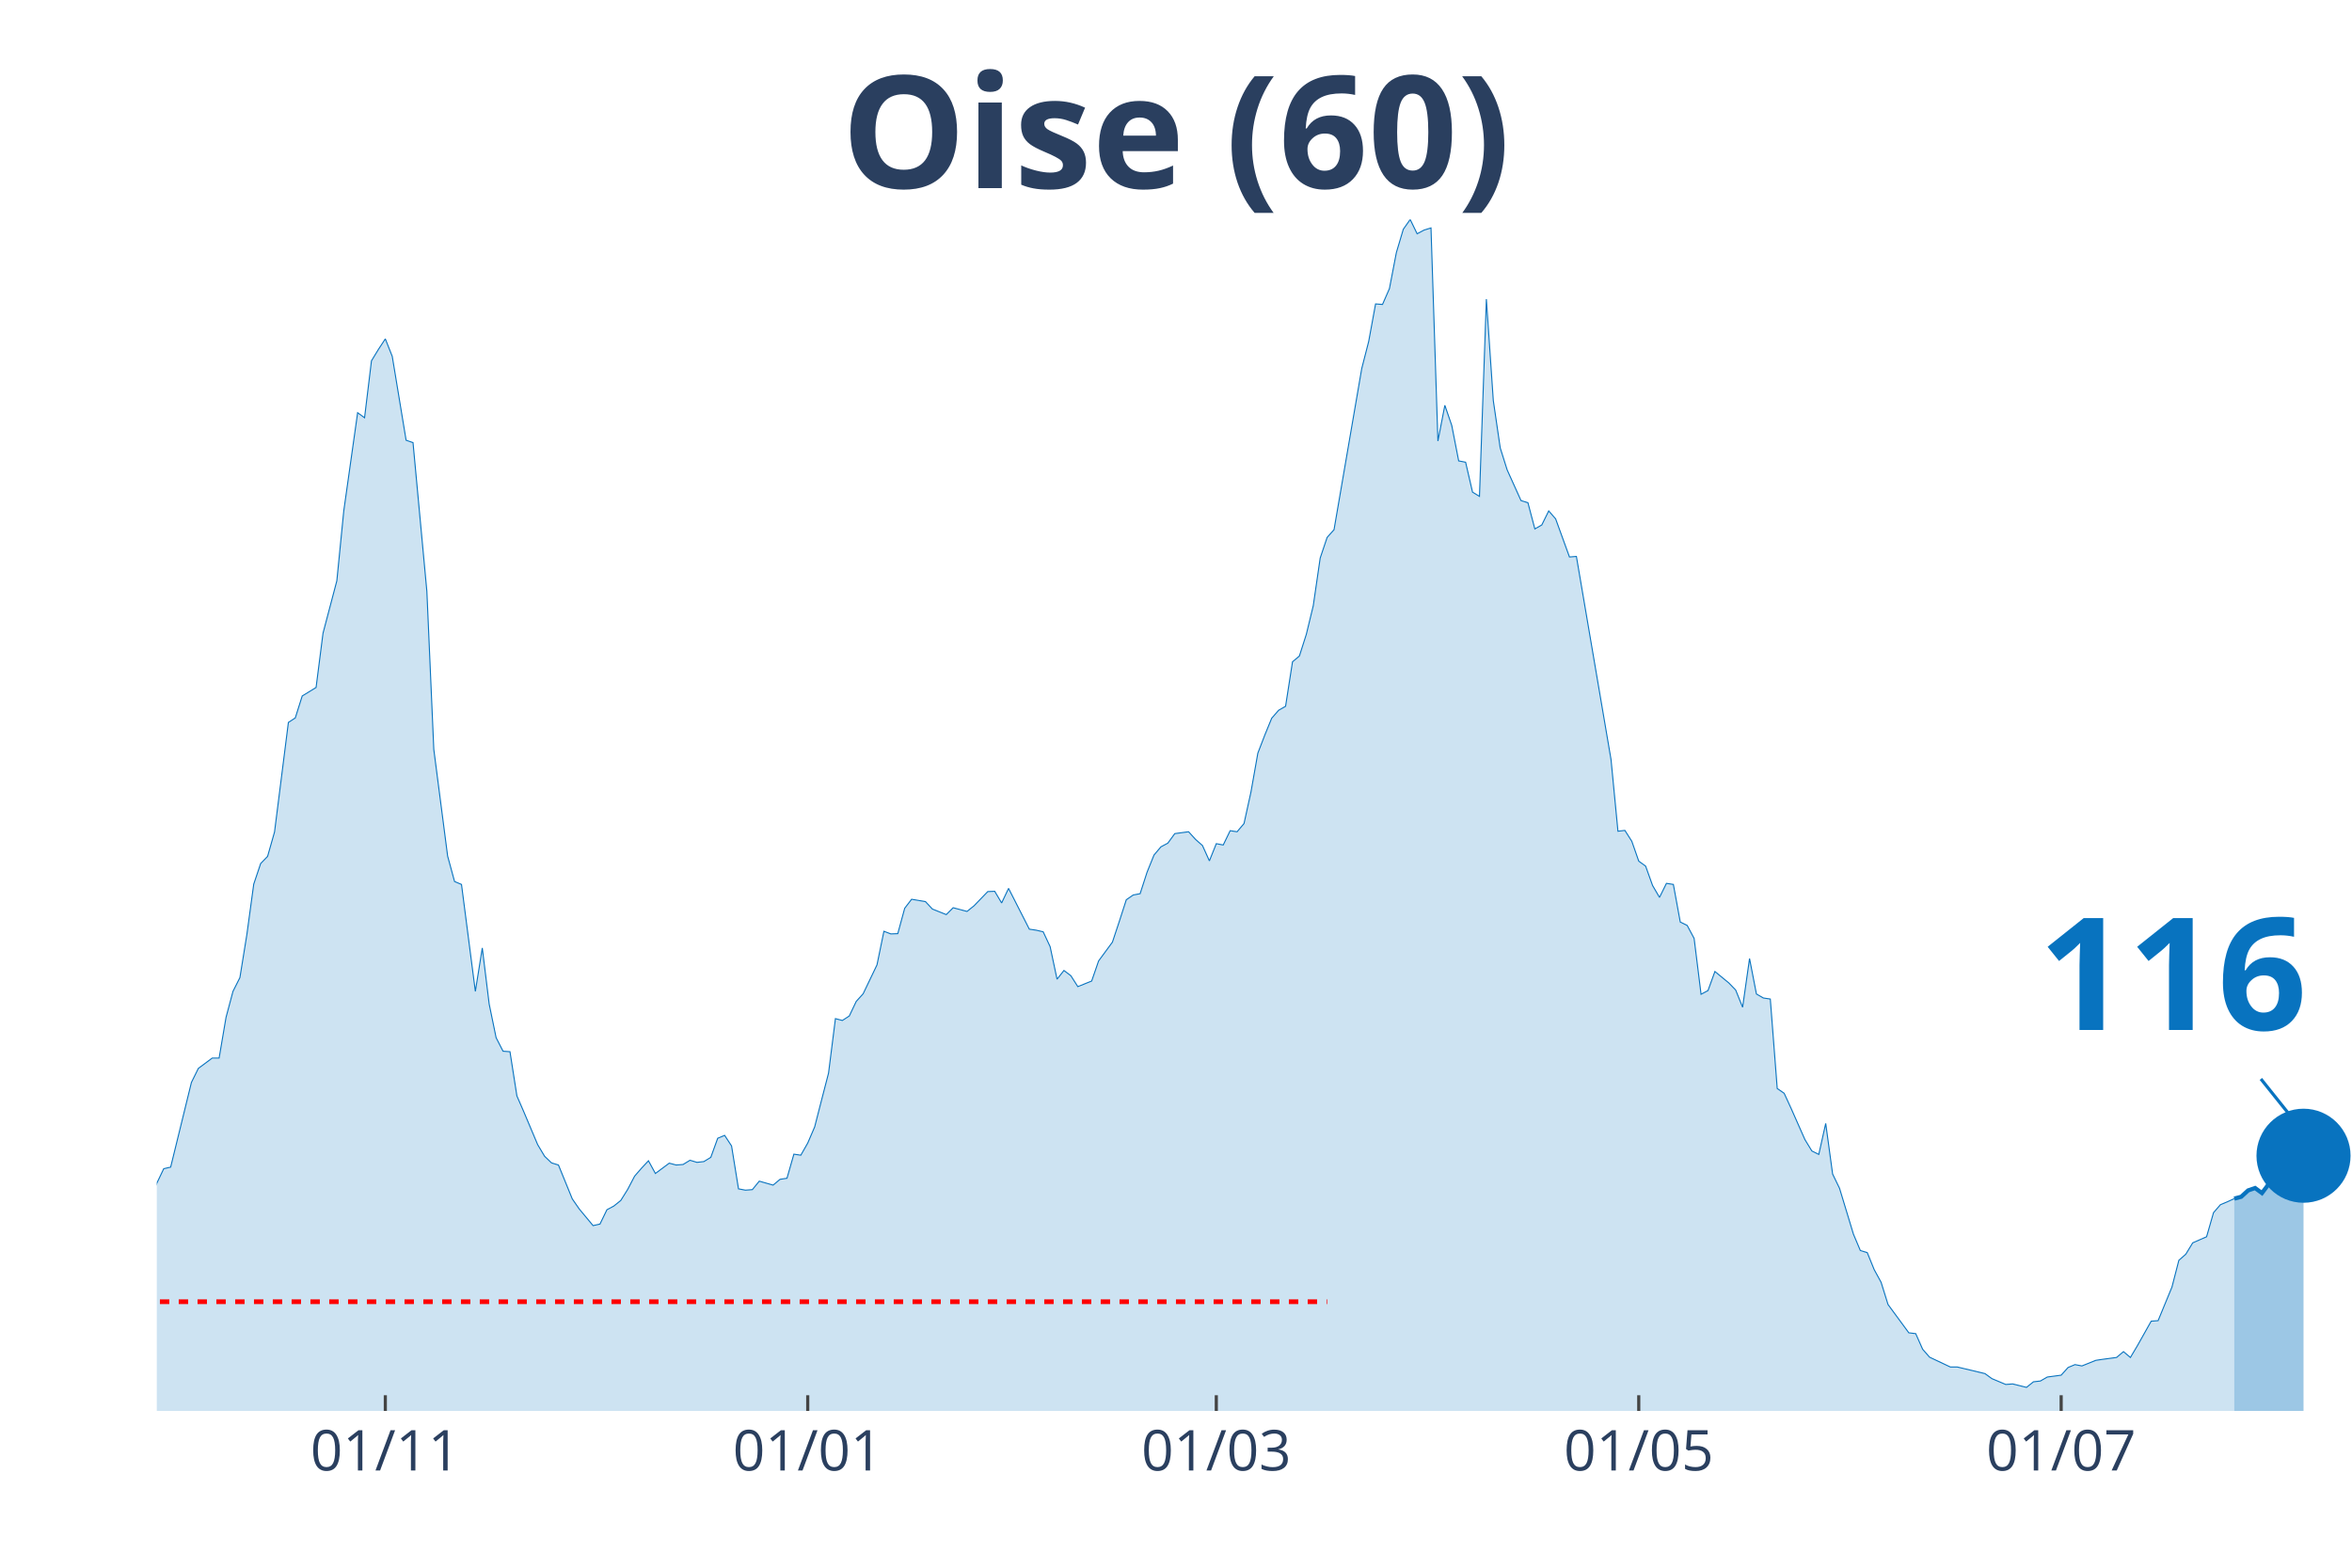
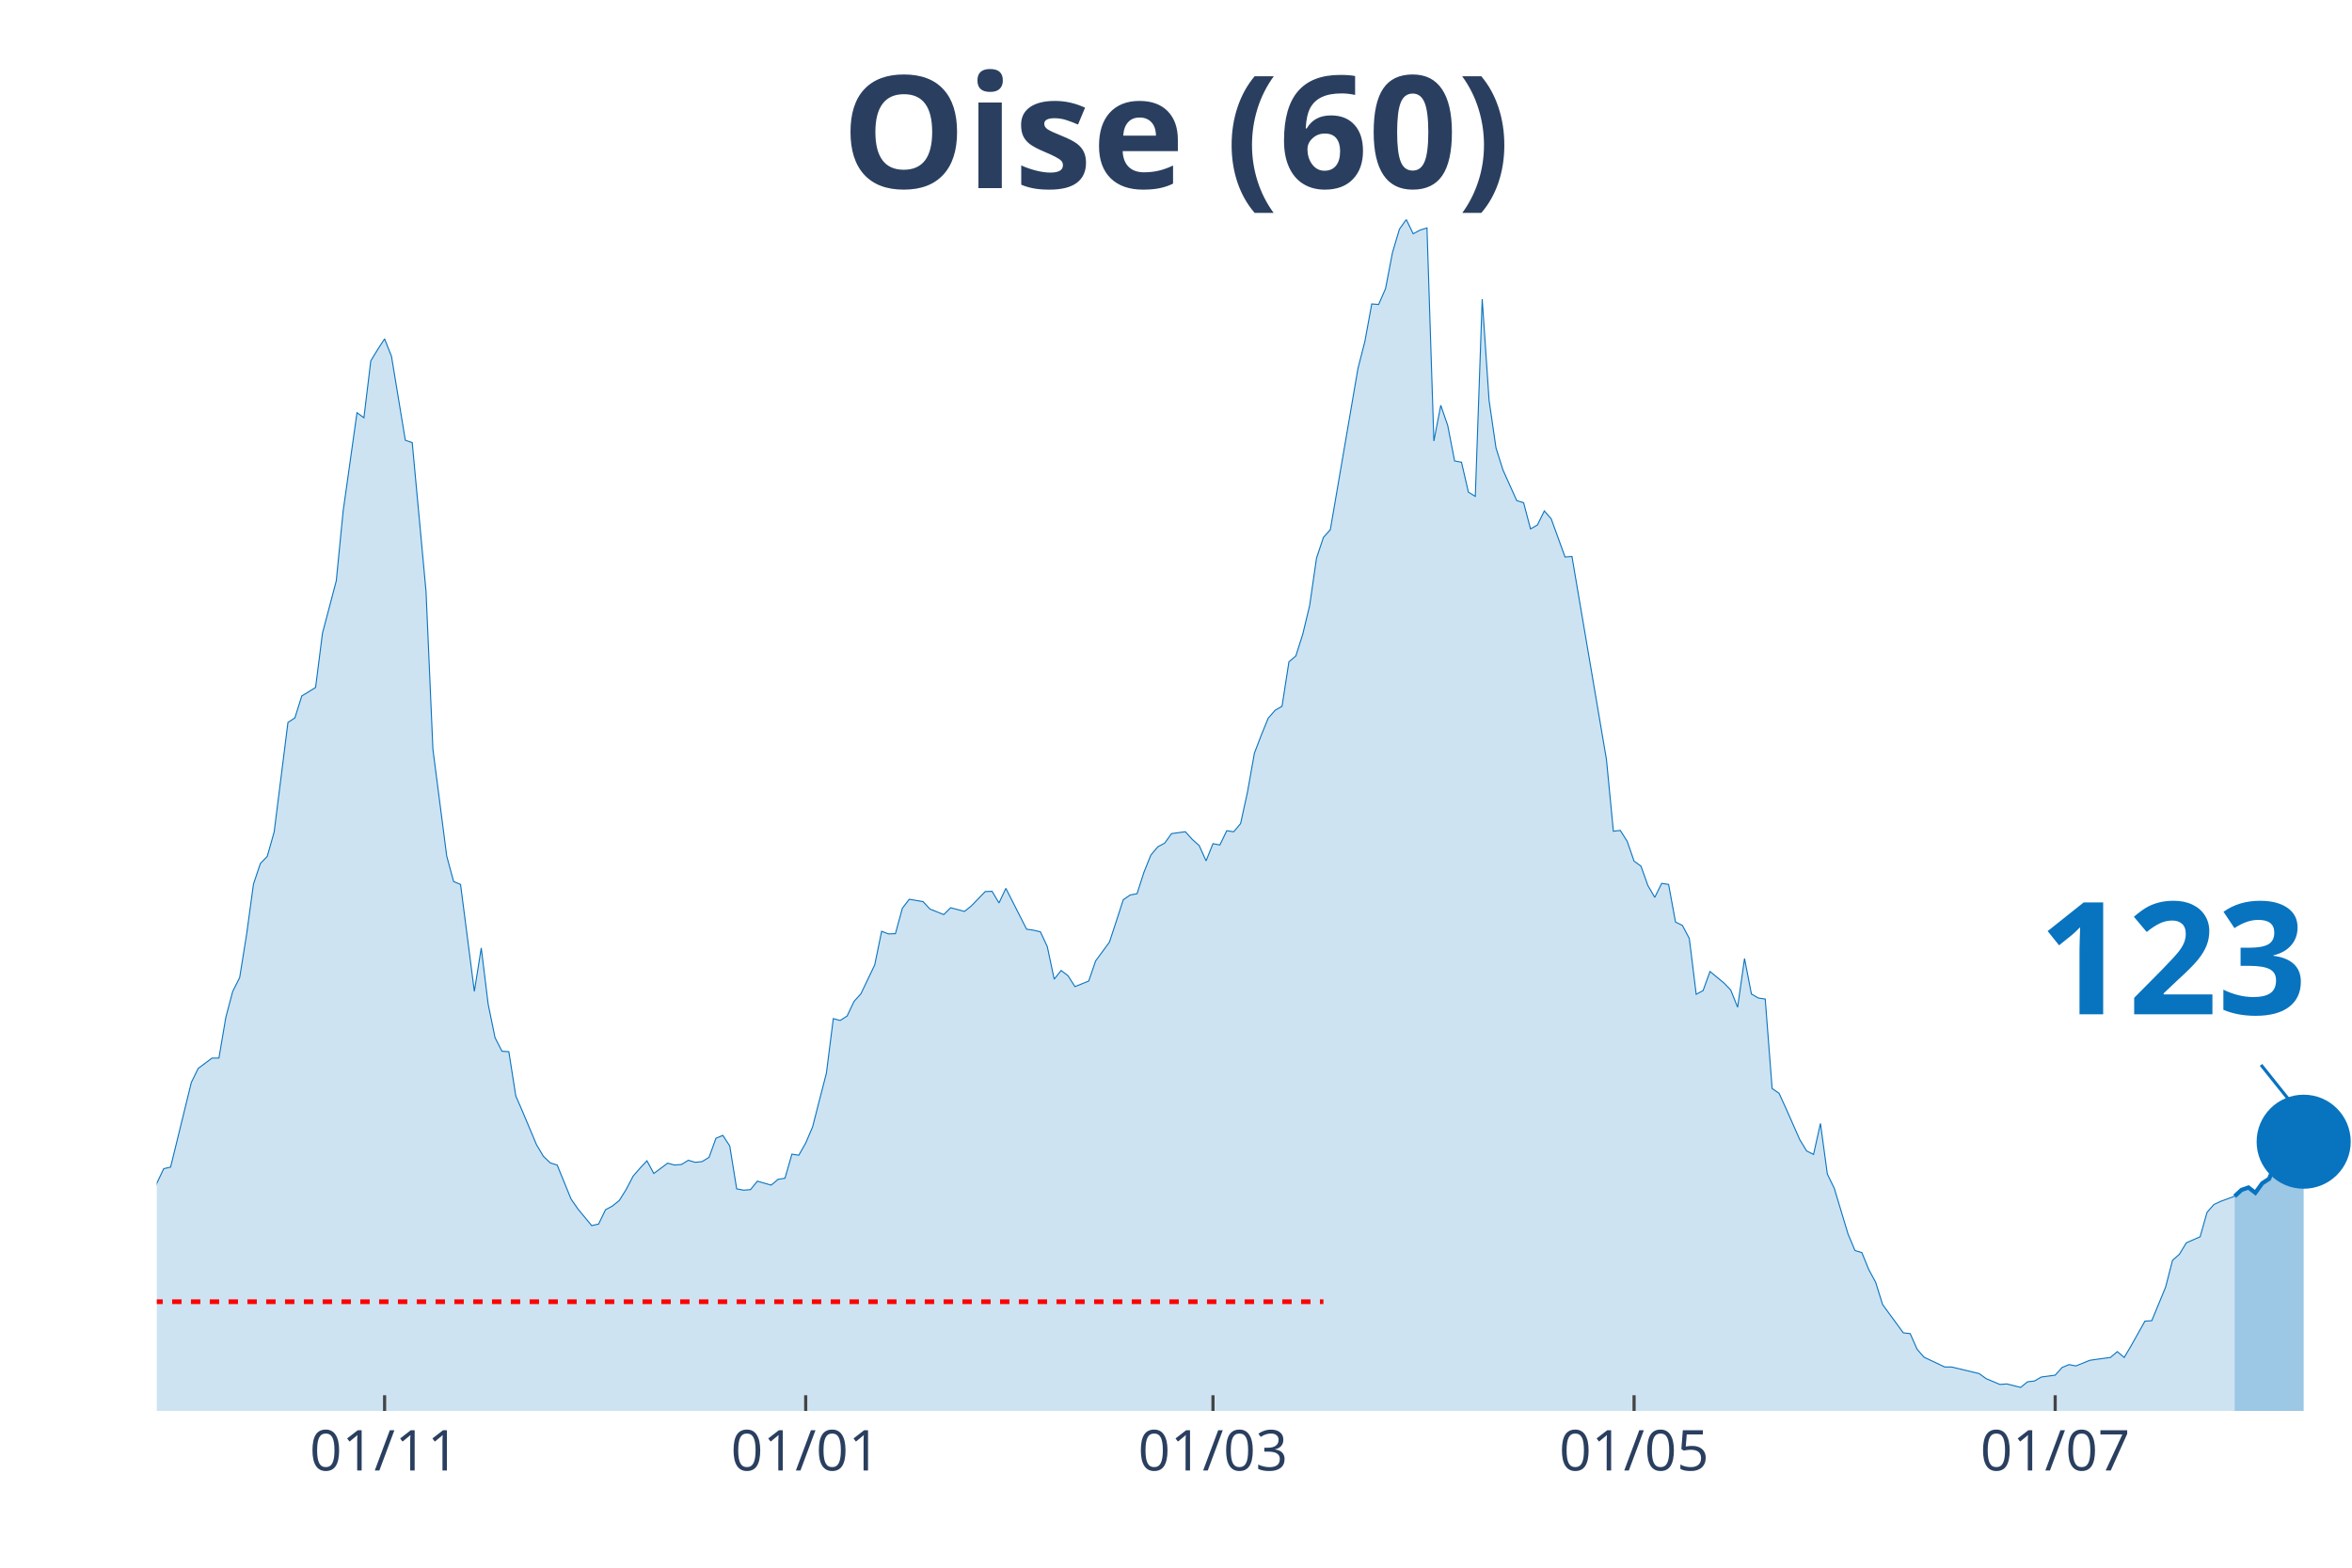
<svg xmlns="http://www.w3.org/2000/svg" class="main-svg" width="1125" height="750" style="" viewBox="0 0 750 500">
  <rect x="0" y="0" width="750" height="500" style="fill: rgb(0, 0, 0); fill-opacity: 0;" />
-   <defs id="defs-2fbf96">
+   <defs id="defs-ad46ee">
    <g class="clips">
-       <clipPath id="clip2fbf96xyplot" class="plotclip">
+       <clipPath id="clipad46eexyplot" class="plotclip">
        <rect width="700" height="380" />
      </clipPath>
-       <clipPath class="axesclip" id="clip2fbf96x">
+       <clipPath class="axesclip" id="clipad46eex">
        <rect x="50" y="0" width="700" height="500" />
      </clipPath>
-       <clipPath class="axesclip" id="clip2fbf96y">
+       <clipPath class="axesclip" id="clipad46eey">
        <rect x="0" y="70" width="750" height="380" />
      </clipPath>
-       <clipPath class="axesclip" id="clip2fbf96xy">
+       <clipPath class="axesclip" id="clipad46eexy">
        <rect x="50" y="70" width="700" height="380" />
      </clipPath>
    </g>
    <g class="gradients" />
  </defs>
  <g class="bglayer">
    <rect class="bg" x="50" y="70" width="700" height="380" style="fill: rgb(0, 0, 0); fill-opacity: 0; stroke-width: 0;" />
  </g>
  <g class="layer-below">
    <g class="imagelayer" />
    <g class="shapelayer" />
  </g>
  <g class="cartesianlayer">
    <g class="subplot xy">
      <g class="layer-subplot">
        <g class="shapelayer" />
        <g class="imagelayer" />
      </g>
      <g class="gridlayer">
        <g class="x">
-           <path class="xgrid crisp" transform="translate(122.87,0)" d="M0,70v380" style="stroke: rgb(255, 255, 255); stroke-opacity: 1; stroke-width: 1px;" />
-           <path class="xgrid crisp" transform="translate(257.57,0)" d="M0,70v380" style="stroke: rgb(255, 255, 255); stroke-opacity: 1; stroke-width: 1px;" />
-           <path class="xgrid crisp" transform="translate(387.85,0)" d="M0,70v380" style="stroke: rgb(255, 255, 255); stroke-opacity: 1; stroke-width: 1px;" />
-           <path class="xgrid crisp" transform="translate(522.56,0)" d="M0,70v380" style="stroke: rgb(255, 255, 255); stroke-opacity: 1; stroke-width: 1px;" />
-           <path class="xgrid crisp" transform="translate(657.26,0)" d="M0,70v380" style="stroke: rgb(255, 255, 255); stroke-opacity: 1; stroke-width: 1px;" />
+           <path class="xgrid crisp" transform="translate(122.64,0)" d="M0,70v380" style="stroke: rgb(255, 255, 255); stroke-opacity: 1; stroke-width: 1px;" />
+           <path class="xgrid crisp" transform="translate(256.92,0)" d="M0,70v380" style="stroke: rgb(255, 255, 255); stroke-opacity: 1; stroke-width: 1px;" />
+           <path class="xgrid crisp" transform="translate(386.79,0)" d="M0,70v380" style="stroke: rgb(255, 255, 255); stroke-opacity: 1; stroke-width: 1px;" />
+           <path class="xgrid crisp" transform="translate(521.07,0)" d="M0,70v380" style="stroke: rgb(255, 255, 255); stroke-opacity: 1; stroke-width: 1px;" />
+           <path class="xgrid crisp" transform="translate(655.35,0)" d="M0,70v380" style="stroke: rgb(255, 255, 255); stroke-opacity: 1; stroke-width: 1px;" />
        </g>
        <g class="y" />
      </g>
      <g class="zerolinelayer" />
      <path class="xlines-below" />
      <path class="ylines-below" />
      <g class="overlines-below" />
      <g class="xaxislayer-below" />
      <g class="yaxislayer-below" />
      <g class="overaxes-below" />
-       <g class="plot" transform="translate(50, 70)" clip-path="url('#clip2fbf96xyplot')">
+       <g class="plot" transform="translate(50, 70)" clip-path="url('#clipad46eexyplot')">
        <g class="scatterlayer mlayer">
-           <g class="trace scatter trace0b399b" style="stroke-miterlimit: 2;">
+           <g class="trace scatter traceef7394" style="stroke-miterlimit: 2;">
            <g class="fills">
              <g>
-                 <path class="js-fill" d="M662.46,380L-300.32,380L-300.32,373.08L-293.69,374.77L-291.48,375.02L-245.11,378.99L-242.9,379.24L-141.32,375.1L-139.12,375.61L-123.66,371.22L-121.45,371.98L-99.37,371.05L-97.16,370.04L-81.7,363.54L-79.5,362.19L-70.66,359.57L-68.45,356.45L-61.83,349.61L-59.62,348.26L-57.41,348.42L-55.21,344.63L-46.37,338.55L-44.16,336.01L-37.54,334.75L-35.33,332.38L-33.12,329.43L-30.91,328.33L-26.5,329.85L-24.29,325.46L-22.08,320.99L-19.87,307.31L-17.67,310.01L-15.46,310.52L-11.04,309.93L-8.83,311.11L-6.62,311.87L-4.42,323.01L-2.21,317.95L0,307.39L2.21,302.75L4.42,302.24L11.04,275.23L13.25,270.75L17.67,267.46L19.87,267.46L22.08,254.46L24.29,246.19L26.5,241.8L28.71,228.12L30.91,211.99L33.12,205.41L35.33,203.13L37.54,195.36L41.96,160.41L44.16,158.97L46.37,151.97L48.58,150.62L50.79,149.26L53,131.96L57.41,115.24L59.62,92.95L64.04,61.63L66.25,63.23L68.45,45.08L70.66,41.45L72.87,38.08L75.08,43.65L79.5,70.41L81.7,71.17L86.12,118.62L88.33,169.02L92.74,203.04L94.95,211.15L97.16,212.08L99.37,229.13L101.58,246.19L103.79,232.34L105.99,250.24L108.2,260.96L110.41,265.27L112.62,265.43L114.83,279.53L117.03,284.6L121.45,295.07L123.66,298.78L125.87,300.89L128.08,301.57L132.49,312.38L134.7,315.58L139.12,320.9L141.32,320.4L143.53,315.84L145.74,314.65L147.95,312.88L150.16,309.34L152.37,305.11L154.57,302.58L156.78,300.22L158.99,304.27L163.41,300.98L165.62,301.57L167.82,301.4L170.03,300.05L172.24,300.72L174.45,300.47L176.66,299.12L178.86,293.04L181.07,292.11L183.28,295.49L185.49,309.17L187.7,309.59L189.91,309.42L192.11,306.72L196.53,307.98L198.74,306.13L200.95,305.79L203.15,298.11L205.36,298.44L207.57,294.56L209.78,289.41L211.99,280.8L214.2,272.27L216.4,254.88L218.61,255.47L220.82,254.04L223.03,249.39L225.24,246.95L229.65,237.74L231.86,227.02L234.07,227.86L236.28,227.78L238.49,219.68L240.69,216.81L245.11,217.56L247.32,219.93L251.74,221.7L253.94,219.51L258.36,220.69L260.57,218.92L264.98,214.36L267.19,214.27L269.4,217.99L271.61,213.34L278.23,226.35L280.44,226.68L282.65,227.19L284.86,231.92L287.07,242.3L289.27,239.52L291.48,241.2L293.69,244.67L298.11,242.89L300.32,236.48L304.73,230.48L306.94,223.81L309.15,216.97L311.36,215.45L313.56,215.03L315.77,208.19L317.98,202.71L320.19,200.09L322.4,198.91L324.61,195.87L329.02,195.28L331.23,197.72L333.44,199.67L335.65,204.56L337.85,199.08L340.06,199.5L342.27,194.94L344.48,195.28L346.69,192.66L348.9,182.61L351.1,170.2L353.31,164.46L355.52,159.06L357.73,156.53L359.94,155.26L362.15,141.08L364.35,139.22L366.56,132.3L368.77,123.18L370.98,107.98L373.19,101.4L375.39,98.95L384.23,47.53L386.44,38.92L388.64,26.93L390.85,27.1L393.06,22.04L395.27,10.55L397.48,3.12L399.68,0L401.89,4.56L404.1,3.38L406.31,2.7L408.52,70.66L410.73,59.27L412.93,65.68L415.14,77L417.35,77.42L419.56,86.96L421.77,88.31L423.97,25.41L426.18,57.75L428.39,72.86L430.6,79.87L435.02,89.66L437.22,90.34L439.43,98.69L441.64,97.43L443.85,92.95L446.06,95.49L450.47,107.64L452.68,107.47L463.72,172.23L465.93,195.11L468.14,194.85L470.35,198.32L472.56,204.65L474.76,206.25L476.97,212.42L479.18,216.21L481.39,211.74L483.6,212.08L485.8,224.07L488.01,225.16L490.22,229.3L492.43,247.11L494.64,245.93L496.85,239.85L501.26,243.48L503.47,245.76L505.68,251.25L507.89,235.72L510.09,247.03L512.3,248.3L514.51,248.63L516.72,277.17L518.93,278.69L521.14,283.5L525.55,293.46L527.76,297.09L529.97,298.19L532.18,288.31L534.38,304.44L536.59,309L541.01,323.6L543.22,328.84L545.43,329.51L547.63,334.92L549.84,338.97L552.05,346.06L558.68,355.09L560.88,355.35L563.09,360.33L565.3,362.86L571.92,365.99L574.13,365.99L582.97,368.1L585.17,369.7L589.59,371.56L591.8,371.39L596.21,372.49L598.42,370.71L600.63,370.46L602.84,369.19L607.26,368.6L609.46,366.15L611.67,365.23L613.88,365.65L618.3,363.87L620.5,363.54L624.92,362.95L627.13,361.09L629.34,362.95L631.55,359.23L635.96,351.38L638.17,351.21L642.59,340.49L644.79,331.96L647,330.02L649.21,326.39L653.63,324.45L655.84,316.77L658.04,314.23L660.25,313.3L662.46,312.29" style="fill: rgb(8, 115, 191); fill-opacity: 0.2; stroke-width: 0;" />
+                 <path class="js-fill" d="M662.58,380L-299.37,380L-299.37,373.08L-292.77,374.77L-290.57,375.02L-244.34,378.99L-242.14,379.24L-140.88,375.1L-138.68,375.61L-123.27,371.22L-121.07,371.98L-99.06,371.05L-96.86,370.04L-81.45,363.54L-79.25,362.19L-70.44,359.57L-68.24,356.45L-61.64,349.61L-59.43,348.26L-57.23,348.42L-55.03,344.63L-46.23,338.55L-44.03,336.01L-37.42,334.75L-35.22,332.38L-33.02,329.43L-30.82,328.33L-26.42,329.85L-24.21,325.46L-22.01,320.99L-19.81,307.31L-17.61,310.01L-15.41,310.52L-11.01,309.93L-8.81,311.11L-6.6,311.87L-4.4,323.01L-2.2,317.95L0,307.39L2.2,302.75L4.4,302.24L11.01,275.23L13.21,270.75L17.61,267.46L19.81,267.46L22.01,254.46L24.21,246.19L26.42,241.8L28.62,228.12L30.82,211.99L33.02,205.41L35.22,203.13L37.42,195.36L41.82,160.41L44.03,158.97L46.23,151.97L48.43,150.62L50.63,149.26L52.83,131.96L57.23,115.24L59.43,92.95L63.84,61.63L66.04,63.23L68.24,45.08L70.44,41.45L72.64,38.08L74.84,43.65L79.25,70.41L81.45,71.17L85.85,118.62L88.05,169.02L92.45,203.04L94.65,211.15L96.86,212.08L99.06,229.13L101.26,246.19L103.46,232.34L105.66,250.24L107.86,260.96L110.06,265.27L112.26,265.43L114.47,279.53L116.67,284.6L121.07,295.07L123.27,298.78L125.47,300.89L127.67,301.57L132.08,312.38L134.28,315.58L138.68,320.9L140.88,320.4L143.08,315.84L145.28,314.65L147.48,312.88L149.69,309.34L151.89,305.11L154.09,302.58L156.29,300.22L158.49,304.27L162.89,300.98L165.09,301.57L167.3,301.4L169.5,300.05L171.7,300.72L173.9,300.47L176.1,299.12L178.3,293.04L180.5,292.11L182.7,295.49L184.91,309.17L187.11,309.59L189.31,309.42L191.51,306.72L195.91,307.98L198.11,306.13L200.31,305.79L202.52,298.11L204.72,298.44L206.92,294.56L209.12,289.41L211.32,280.8L213.52,272.27L215.72,254.88L217.92,255.47L220.13,254.04L222.33,249.39L224.53,246.95L228.93,237.74L231.13,227.02L233.33,227.86L235.53,227.78L237.74,219.68L239.94,216.81L244.34,217.56L246.54,219.93L250.94,221.7L253.14,219.51L257.55,220.69L259.75,218.92L264.15,214.36L266.35,214.27L268.55,217.99L270.75,213.34L277.36,226.35L279.56,226.68L281.76,227.19L283.96,231.92L286.16,242.3L288.36,239.52L290.57,241.2L292.77,244.67L297.17,242.89L299.37,236.48L303.77,230.48L305.97,223.81L308.18,216.97L310.38,215.45L312.58,215.03L314.78,208.19L316.98,202.71L319.18,200.09L321.38,198.91L323.58,195.87L327.99,195.28L330.19,197.72L332.39,199.67L334.59,204.56L336.79,199.08L338.99,199.5L341.19,194.94L343.4,195.28L345.6,192.66L347.8,182.61L350,170.2L352.2,164.46L354.4,159.06L356.6,156.53L358.81,155.26L361.01,141.08L363.21,139.22L365.41,132.3L367.61,123.18L369.81,107.98L372.01,101.4L374.21,98.95L383.02,47.53L385.22,38.92L387.42,26.93L389.62,27.1L391.82,22.04L394.03,10.55L396.23,3.12L398.43,0L400.63,4.56L402.83,3.38L405.03,2.7L407.23,70.66L409.43,59.27L411.64,65.68L413.84,77L416.04,77.42L418.24,86.96L420.44,88.31L422.64,25.41L424.84,57.75L427.04,72.86L429.25,79.87L433.65,89.66L435.85,90.34L438.05,98.69L440.25,97.43L442.45,92.95L444.65,95.49L449.06,107.64L451.26,107.47L462.26,172.23L464.47,195.11L466.67,194.85L468.87,198.32L471.07,204.65L473.27,206.25L475.47,212.42L477.67,216.21L479.87,211.74L482.08,212.08L484.28,224.07L486.48,225.16L488.68,229.3L490.88,247.11L493.08,245.93L495.28,239.85L499.69,243.48L501.89,245.76L504.09,251.25L506.29,235.72L508.49,247.03L510.69,248.3L512.89,248.63L515.09,277.17L517.3,278.69L519.5,283.5L523.9,293.46L526.1,297.09L528.3,298.19L530.5,288.31L532.7,304.44L534.91,309L539.31,323.6L541.51,328.84L543.71,329.51L545.91,334.92L548.11,338.97L550.31,346.06L556.92,355.09L559.12,355.35L561.32,360.33L563.52,362.86L570.13,365.99L572.33,365.99L581.13,368.1L583.33,369.7L587.74,371.56L589.94,371.39L594.34,372.49L596.54,370.71L598.74,370.46L600.94,369.19L605.35,368.6L607.55,366.15L609.75,365.23L611.95,365.65L616.35,363.87L618.55,363.54L622.96,362.95L625.16,361.09L627.36,362.95L629.56,359.23L633.96,351.38L636.16,351.21L640.57,340.49L642.77,331.96L644.97,330.02L647.17,326.39L651.57,324.45L653.77,316.68L655.97,314.15L658.18,313.13L662.58,311.53" style="fill: rgb(8, 115, 191); fill-opacity: 0.2; stroke-width: 0;" />
              </g>
            </g>
            <g class="errorbars" />
            <g class="lines">
-               <path class="js-line" d="M-300.32,373.08L-293.69,374.77L-291.48,375.02L-245.11,378.99L-242.9,379.24L-141.32,375.1L-139.12,375.61L-123.66,371.22L-121.45,371.98L-99.37,371.05L-97.16,370.04L-81.7,363.54L-79.5,362.19L-70.66,359.57L-68.45,356.45L-61.83,349.61L-59.62,348.26L-57.41,348.42L-55.21,344.63L-46.37,338.55L-44.16,336.01L-37.54,334.75L-35.33,332.38L-33.12,329.43L-30.91,328.33L-26.5,329.85L-24.29,325.46L-22.08,320.99L-19.87,307.31L-17.67,310.01L-15.46,310.52L-11.04,309.93L-8.83,311.11L-6.62,311.87L-4.42,323.01L-2.21,317.95L0,307.39L2.21,302.75L4.42,302.24L11.04,275.23L13.25,270.75L17.67,267.46L19.87,267.46L22.08,254.46L24.29,246.19L26.5,241.8L28.71,228.12L30.91,211.99L33.12,205.41L35.33,203.13L37.54,195.36L41.96,160.41L44.16,158.97L46.37,151.97L48.58,150.62L50.79,149.26L53,131.96L57.41,115.24L59.62,92.95L64.04,61.63L66.25,63.23L68.45,45.08L70.66,41.45L72.87,38.08L75.08,43.65L79.5,70.41L81.7,71.17L86.12,118.62L88.33,169.02L92.74,203.04L94.95,211.15L97.16,212.08L99.37,229.13L101.58,246.19L103.79,232.34L105.99,250.24L108.2,260.96L110.41,265.27L112.62,265.43L114.83,279.53L117.03,284.6L121.45,295.07L123.66,298.78L125.87,300.89L128.08,301.57L132.49,312.38L134.7,315.58L139.12,320.9L141.32,320.4L143.53,315.84L145.74,314.65L147.95,312.88L150.16,309.34L152.37,305.11L154.57,302.58L156.78,300.22L158.99,304.27L163.41,300.98L165.62,301.57L167.82,301.4L170.03,300.05L172.24,300.72L174.45,300.47L176.66,299.12L178.86,293.04L181.07,292.11L183.28,295.49L185.49,309.17L187.7,309.59L189.91,309.42L192.11,306.72L196.53,307.98L198.74,306.13L200.95,305.79L203.15,298.11L205.36,298.44L207.57,294.56L209.78,289.41L211.99,280.8L214.2,272.27L216.4,254.88L218.61,255.47L220.82,254.04L223.03,249.39L225.24,246.95L229.65,237.74L231.86,227.02L234.07,227.86L236.28,227.78L238.49,219.68L240.69,216.81L245.11,217.56L247.32,219.93L251.74,221.7L253.94,219.51L258.36,220.69L260.57,218.92L264.98,214.36L267.19,214.27L269.4,217.99L271.61,213.34L278.23,226.35L280.44,226.68L282.65,227.19L284.86,231.92L287.07,242.3L289.27,239.52L291.48,241.2L293.69,244.67L298.11,242.89L300.32,236.48L304.73,230.48L306.94,223.81L309.15,216.97L311.36,215.45L313.56,215.03L315.77,208.19L317.98,202.71L320.19,200.09L322.4,198.91L324.61,195.87L329.02,195.28L331.23,197.72L333.44,199.67L335.65,204.56L337.85,199.08L340.06,199.5L342.27,194.94L344.48,195.28L346.69,192.66L348.9,182.61L351.1,170.2L353.31,164.46L355.52,159.06L357.73,156.53L359.94,155.26L362.15,141.08L364.35,139.22L366.56,132.3L368.77,123.18L370.98,107.98L373.19,101.4L375.39,98.95L384.23,47.53L386.44,38.92L388.64,26.93L390.85,27.1L393.06,22.04L395.27,10.55L397.48,3.12L399.68,0L401.89,4.56L404.1,3.38L406.31,2.7L408.52,70.66L410.73,59.27L412.93,65.68L415.14,77L417.35,77.42L419.56,86.96L421.77,88.31L423.97,25.41L426.18,57.75L428.39,72.86L430.6,79.87L435.02,89.66L437.22,90.34L439.43,98.69L441.64,97.43L443.85,92.95L446.06,95.49L450.47,107.64L452.68,107.47L463.72,172.23L465.93,195.11L468.14,194.85L470.35,198.32L472.56,204.65L474.76,206.25L476.97,212.42L479.18,216.21L481.39,211.74L483.6,212.08L485.8,224.07L488.01,225.16L490.22,229.3L492.43,247.11L494.64,245.93L496.85,239.85L501.26,243.48L503.47,245.76L505.68,251.25L507.89,235.72L510.09,247.03L512.3,248.3L514.51,248.63L516.72,277.17L518.93,278.69L521.14,283.5L525.55,293.46L527.76,297.09L529.97,298.19L532.18,288.31L534.38,304.44L536.59,309L541.01,323.6L543.22,328.84L545.43,329.51L547.63,334.92L549.84,338.97L552.05,346.06L558.68,355.09L560.88,355.35L563.09,360.33L565.3,362.86L571.92,365.99L574.13,365.99L582.97,368.1L585.17,369.7L589.59,371.56L591.8,371.39L596.21,372.49L598.42,370.71L600.63,370.46L602.84,369.19L607.26,368.6L609.46,366.15L611.67,365.23L613.88,365.65L618.3,363.87L620.5,363.54L624.92,362.95L627.13,361.09L629.34,362.95L631.55,359.23L635.96,351.38L638.17,351.21L642.59,340.49L644.79,331.96L647,330.02L649.21,326.39L653.63,324.45L655.84,316.77L658.04,314.23L660.25,313.3L662.46,312.29" style="vector-effect: non-scaling-stroke; fill: none; stroke: rgb(8, 115, 191); stroke-opacity: 1; stroke-width: 0.5px; opacity: 1;" />
+               <path class="js-line" d="M-299.37,373.08L-292.77,374.77L-290.57,375.02L-244.34,378.99L-242.14,379.24L-140.88,375.1L-138.68,375.61L-123.27,371.22L-121.07,371.98L-99.06,371.05L-96.86,370.04L-81.45,363.54L-79.25,362.19L-70.44,359.57L-68.24,356.45L-61.64,349.61L-59.43,348.26L-57.23,348.42L-55.03,344.63L-46.23,338.55L-44.03,336.01L-37.42,334.75L-35.22,332.38L-33.02,329.43L-30.82,328.33L-26.42,329.85L-24.21,325.46L-22.01,320.99L-19.81,307.31L-17.61,310.01L-15.41,310.52L-11.01,309.93L-8.81,311.11L-6.6,311.87L-4.4,323.01L-2.2,317.95L0,307.39L2.2,302.75L4.4,302.24L11.01,275.23L13.21,270.75L17.61,267.46L19.81,267.46L22.01,254.46L24.21,246.19L26.42,241.8L28.62,228.12L30.82,211.99L33.02,205.41L35.22,203.13L37.42,195.36L41.82,160.41L44.03,158.97L46.23,151.97L48.43,150.62L50.63,149.26L52.83,131.96L57.23,115.24L59.43,92.95L63.84,61.63L66.04,63.23L68.24,45.08L70.44,41.45L72.64,38.08L74.84,43.65L79.25,70.41L81.45,71.17L85.85,118.62L88.05,169.02L92.45,203.04L94.65,211.15L96.86,212.08L99.06,229.13L101.26,246.19L103.46,232.34L105.66,250.24L107.86,260.96L110.06,265.27L112.26,265.43L114.47,279.53L116.67,284.6L121.07,295.07L123.27,298.78L125.47,300.89L127.67,301.57L132.08,312.38L134.28,315.58L138.68,320.9L140.88,320.4L143.08,315.84L145.28,314.65L147.48,312.88L149.69,309.34L151.89,305.11L154.09,302.58L156.29,300.22L158.49,304.27L162.89,300.98L165.09,301.57L167.3,301.4L169.5,300.05L171.7,300.72L173.9,300.47L176.1,299.12L178.3,293.04L180.5,292.11L182.7,295.49L184.91,309.17L187.11,309.59L189.31,309.42L191.51,306.72L195.91,307.98L198.11,306.13L200.31,305.79L202.52,298.11L204.72,298.44L206.92,294.56L209.12,289.41L211.32,280.8L213.52,272.27L215.72,254.88L217.92,255.47L220.13,254.04L222.33,249.39L224.53,246.95L228.93,237.74L231.13,227.02L233.33,227.86L235.53,227.78L237.74,219.68L239.94,216.81L244.34,217.56L246.54,219.93L250.94,221.7L253.14,219.51L257.55,220.69L259.75,218.92L264.15,214.36L266.35,214.27L268.55,217.99L270.75,213.34L277.36,226.35L279.56,226.68L281.76,227.19L283.96,231.92L286.16,242.3L288.36,239.52L290.57,241.2L292.77,244.67L297.17,242.89L299.37,236.48L303.77,230.48L305.97,223.81L308.18,216.97L310.38,215.45L312.58,215.03L314.78,208.19L316.98,202.71L319.18,200.09L321.38,198.91L323.58,195.87L327.99,195.28L330.19,197.72L332.39,199.67L334.59,204.56L336.79,199.08L338.99,199.5L341.19,194.94L343.4,195.28L345.6,192.66L347.8,182.61L350,170.2L352.2,164.46L354.4,159.06L356.6,156.53L358.81,155.26L361.01,141.08L363.21,139.22L365.41,132.3L367.61,123.18L369.81,107.98L372.01,101.4L374.21,98.95L383.02,47.53L385.22,38.92L387.42,26.93L389.62,27.1L391.82,22.04L394.03,10.55L396.23,3.12L398.43,0L400.63,4.56L402.83,3.38L405.03,2.7L407.23,70.66L409.43,59.27L411.64,65.68L413.84,77L416.04,77.42L418.24,86.96L420.44,88.31L422.64,25.41L424.84,57.75L427.04,72.86L429.25,79.87L433.65,89.66L435.85,90.34L438.05,98.69L440.25,97.43L442.45,92.95L444.65,95.49L449.06,107.64L451.26,107.47L462.26,172.23L464.47,195.11L466.67,194.85L468.87,198.32L471.07,204.65L473.27,206.25L475.47,212.42L477.67,216.21L479.87,211.74L482.08,212.08L484.28,224.07L486.48,225.16L488.68,229.3L490.88,247.11L493.08,245.93L495.28,239.85L499.69,243.48L501.89,245.76L504.09,251.25L506.29,235.72L508.49,247.03L510.69,248.3L512.89,248.63L515.09,277.17L517.3,278.69L519.5,283.5L523.9,293.46L526.1,297.09L528.3,298.19L530.5,288.31L532.7,304.44L534.91,309L539.31,323.6L541.51,328.84L543.71,329.51L545.91,334.92L548.11,338.97L550.31,346.06L556.92,355.09L559.12,355.35L561.32,360.33L563.52,362.86L570.13,365.99L572.33,365.99L581.13,368.1L583.33,369.7L587.74,371.56L589.94,371.39L594.34,372.49L596.54,370.71L598.74,370.46L600.94,369.19L605.35,368.6L607.55,366.15L609.75,365.23L611.95,365.65L616.35,363.87L618.55,363.54L622.96,362.95L625.16,361.09L627.36,362.95L629.56,359.23L633.96,351.38L636.16,351.21L640.57,340.49L642.77,331.96L644.97,330.02L647.17,326.39L651.57,324.45L653.77,316.68L655.97,314.15L658.18,313.13L662.58,311.53" style="vector-effect: non-scaling-stroke; fill: none; stroke: rgb(8, 115, 191); stroke-opacity: 1; stroke-width: 0.5px; opacity: 1;" />
            </g>
            <g class="points" />
            <g class="text" />
          </g>
-           <g class="trace scatter trace0be43e" style="stroke-miterlimit: 2;">
+           <g class="trace scatter trace3fd280" style="stroke-miterlimit: 2;">
            <g class="fills">
              <g>
-                 <path class="js-fill" d="M684.54,380L662.46,380L662.46,312.29L664.67,311.7L666.88,309.67L669.09,308.91L671.29,310.52L673.5,307.56L675.71,306.04L680.13,296.76L682.33,298.11L684.54,298.61" style="fill: rgb(8, 115, 191); fill-opacity: 0.4; stroke-width: 0;" />
+                 <path class="js-fill" d="M684.59,380L662.58,380L662.58,311.53L664.78,309.5L666.98,308.74L669.18,310.43L671.38,307.39L673.58,305.96L675.79,300.39L677.99,296.67L680.19,298.02L682.39,298.53L684.59,294.14" style="fill: rgb(8, 115, 191); fill-opacity: 0.4; stroke-width: 0;" />
              </g>
            </g>
            <g class="errorbars" />
            <g class="lines">
-               <path class="js-line" d="M662.46,312.29L664.67,311.7L666.88,309.67L669.09,308.91L671.29,310.52L673.5,307.56L675.71,306.04L680.13,296.76L682.33,298.11L684.54,298.61" style="vector-effect: non-scaling-stroke; fill: none; stroke: rgb(8, 115, 191); stroke-opacity: 1; stroke-width: 2px; opacity: 1;" />
+               <path class="js-line" d="M662.58,311.53L664.78,309.5L666.98,308.74L669.18,310.43L671.38,307.39L673.58,305.96L675.79,300.39L677.99,296.67L680.19,298.02L682.39,298.53L684.59,294.14" style="vector-effect: non-scaling-stroke; fill: none; stroke: rgb(8, 115, 191); stroke-opacity: 1; stroke-width: 2px; opacity: 1;" />
            </g>
            <g class="points" />
            <g class="text" />
          </g>
-           <g class="trace scatter traceb0179d" style="stroke-miterlimit: 2; opacity: 1;">
+           <g class="trace scatter tracee788a9" style="stroke-miterlimit: 2; opacity: 1;">
            <g class="fills" />
            <g class="errorbars" />
            <g class="lines" />
            <g class="points">
-               <path class="point" transform="translate(684.54,298.61)" d="M15,0A15,15 0 1,1 0,-15A15,15 0 0,1 15,0Z" style="opacity: 1; stroke-width: 0px; fill: rgb(8, 115, 191); fill-opacity: 1;" />
+               <path class="point" transform="translate(684.59,294.14)" d="M15,0A15,15 0 1,1 0,-15A15,15 0 0,1 15,0Z" style="opacity: 1; stroke-width: 0px; fill: rgb(8, 115, 191); fill-opacity: 1;" />
            </g>
            <g class="text" />
          </g>
        </g>
      </g>
      <g class="overplot" />
      <path class="xlines-above crisp" style="fill: none; stroke-width: 1px; stroke: rgb(0, 0, 0); stroke-opacity: 0;" d="" />
      <path class="ylines-above crisp" style="fill: none;" d="M0,0" />
      <g class="overlines-above" />
      <g class="xaxislayer-above">
-         <path class="xtick ticks crisp" d="M0,450v-5" transform="translate(122.87,0)" style="stroke: rgb(68, 68, 68); stroke-opacity: 1; stroke-width: 1px;" />
-         <path class="xtick ticks crisp" d="M0,450v-5" transform="translate(257.57,0)" style="stroke: rgb(68, 68, 68); stroke-opacity: 1; stroke-width: 1px;" />
-         <path class="xtick ticks crisp" d="M0,450v-5" transform="translate(387.85,0)" style="stroke: rgb(68, 68, 68); stroke-opacity: 1; stroke-width: 1px;" />
-         <path class="xtick ticks crisp" d="M0,450v-5" transform="translate(522.56,0)" style="stroke: rgb(68, 68, 68); stroke-opacity: 1; stroke-width: 1px;" />
-         <path class="xtick ticks crisp" d="M0,450v-5" transform="translate(657.26,0)" style="stroke: rgb(68, 68, 68); stroke-opacity: 1; stroke-width: 1px;" />
+         <path class="xtick ticks crisp" d="M0,450v-5" transform="translate(122.64,0)" style="stroke: rgb(68, 68, 68); stroke-opacity: 1; stroke-width: 1px;" />
+         <path class="xtick ticks crisp" d="M0,450v-5" transform="translate(256.92,0)" style="stroke: rgb(68, 68, 68); stroke-opacity: 1; stroke-width: 1px;" />
+         <path class="xtick ticks crisp" d="M0,450v-5" transform="translate(386.79,0)" style="stroke: rgb(68, 68, 68); stroke-opacity: 1; stroke-width: 1px;" />
+         <path class="xtick ticks crisp" d="M0,450v-5" transform="translate(521.07,0)" style="stroke: rgb(68, 68, 68); stroke-opacity: 1; stroke-width: 1px;" />
+         <path class="xtick ticks crisp" d="M0,450v-5" transform="translate(655.35,0)" style="stroke: rgb(68, 68, 68); stroke-opacity: 1; stroke-width: 1px;" />
        <g class="xtick">
-           <text text-anchor="middle" x="0" y="469" transform="translate(122.87,0)" style="font-family: 'Open Sans', verdana, arial, sans-serif; font-size: 18px; fill: rgb(42, 63, 95); fill-opacity: 1; white-space: pre;">01/11</text>
+           <text text-anchor="middle" x="0" y="469" transform="translate(122.64,0)" style="font-family: 'Open Sans', verdana, arial, sans-serif; font-size: 18px; fill: rgb(42, 63, 95); fill-opacity: 1; white-space: pre;">01/11</text>
        </g>
        <g class="xtick">
-           <text text-anchor="middle" x="0" y="469" transform="translate(257.57,0)" style="font-family: 'Open Sans', verdana, arial, sans-serif; font-size: 18px; fill: rgb(42, 63, 95); fill-opacity: 1; white-space: pre;">01/01</text>
+           <text text-anchor="middle" x="0" y="469" transform="translate(256.92,0)" style="font-family: 'Open Sans', verdana, arial, sans-serif; font-size: 18px; fill: rgb(42, 63, 95); fill-opacity: 1; white-space: pre;">01/01</text>
        </g>
        <g class="xtick">
-           <text text-anchor="middle" x="0" y="469" transform="translate(387.85,0)" style="font-family: 'Open Sans', verdana, arial, sans-serif; font-size: 18px; fill: rgb(42, 63, 95); fill-opacity: 1; white-space: pre;">01/03</text>
+           <text text-anchor="middle" x="0" y="469" transform="translate(386.79,0)" style="font-family: 'Open Sans', verdana, arial, sans-serif; font-size: 18px; fill: rgb(42, 63, 95); fill-opacity: 1; white-space: pre;">01/03</text>
        </g>
        <g class="xtick">
-           <text text-anchor="middle" x="0" y="469" transform="translate(522.56,0)" style="font-family: 'Open Sans', verdana, arial, sans-serif; font-size: 18px; fill: rgb(42, 63, 95); fill-opacity: 1; white-space: pre;">01/05</text>
+           <text text-anchor="middle" x="0" y="469" transform="translate(521.07,0)" style="font-family: 'Open Sans', verdana, arial, sans-serif; font-size: 18px; fill: rgb(42, 63, 95); fill-opacity: 1; white-space: pre;">01/05</text>
        </g>
        <g class="xtick">
-           <text text-anchor="middle" x="0" y="469" transform="translate(657.26,0)" style="font-family: 'Open Sans', verdana, arial, sans-serif; font-size: 18px; fill: rgb(42, 63, 95); fill-opacity: 1; white-space: pre;">01/07</text>
+           <text text-anchor="middle" x="0" y="469" transform="translate(655.35,0)" style="font-family: 'Open Sans', verdana, arial, sans-serif; font-size: 18px; fill: rgb(42, 63, 95); fill-opacity: 1; white-space: pre;">01/07</text>
        </g>
      </g>
      <g class="yaxislayer-above" />
      <g class="overaxes-above" />
    </g>
  </g>
  <g class="polarlayer" />
  <g class="ternarylayer" />
  <g class="geolayer" />
  <g class="funnelarealayer" />
  <g class="pielayer" />
  <g class="treemaplayer" />
  <g class="sunburstlayer" />
  <g class="glimages" />
-   <defs id="topdefs-2fbf96">
+   <defs id="topdefs-ad46ee">
    <g class="clips" />
  </defs>
  <g class="layer-above">
    <g class="imagelayer" />
    <g class="shapelayer">
-       <path data-index="0" fill-rule="evenodd" d="M-1191.01,415.17L423.19,415.17" clip-path="url('#clip2fbf96xy')" style="opacity: 1; stroke: rgb(255, 0, 0); stroke-opacity: 1; fill: rgb(0, 0, 0); fill-opacity: 0; stroke-dasharray: 3px, 3px; stroke-width: 1.5px;" />
+       <path data-index="0" fill-rule="evenodd" d="M-1187.11,415.17L422.01,415.17" clip-path="url('#clipad46eexy')" style="opacity: 1; stroke: rgb(255, 0, 0); stroke-opacity: 1; fill: rgb(0, 0, 0); fill-opacity: 0; stroke-dasharray: 3px, 3px; stroke-width: 1.5px;" />
    </g>
  </g>
  <g class="infolayer">
    <g class="g-gtitle">
      <text class="gtitle" x="375" y="25" text-anchor="middle" dy="0.7em" style="font-family: 'Open Sans', verdana, arial, sans-serif; font-size: 50px; fill: rgb(42, 63, 95); opacity: 1; font-weight: normal; white-space: pre;">
        <tspan style="font-weight:bold">Oise (60)</tspan>
      </text>
    </g>
    <g class="g-xtitle" />
    <g class="annotation" data-index="0" style="opacity: 1;">
-       <g class="annotation-text-g" transform="rotate(0,692.54,308.61)">
-         <g class="cursor-pointer" transform="translate(635, 273)">
+       <g class="annotation-text-g" transform="rotate(0,692.59,304.14)">
+         <g class="cursor-pointer" transform="translate(635, 268)">
          <rect class="bg" x="0.5" y="0.5" width="115" height="71" style="stroke-width: 1px; stroke: rgb(0, 0, 0); stroke-opacity: 0; fill: rgb(255, 255, 255); fill-opacity: 0.6;" />
          <text class="annotation-text" text-anchor="middle" x="57.812" y="55.5" style="font-family: 'Open Sans', verdana, arial, sans-serif; font-size: 50px; fill: rgb(8, 115, 191); fill-opacity: 1; white-space: pre;">
-             <tspan style="font-weight:bold">116 </tspan>
+             <tspan style="font-weight:bold">123 </tspan>
          </text>
        </g>
      </g>
      <g class="annotation-arrow-g" style="opacity: 1;">
-         <path d="M720.94,344.11L732.54,358.61" style="stroke-width: 1px; stroke: rgb(8, 115, 191); stroke-opacity: 1; stroke-dasharray: 0px, 0px, 18.569px, 18.569px;" />
+         <path d="M720.99,339.64L732.59,354.14" style="stroke-width: 1px; stroke: rgb(8, 115, 191); stroke-opacity: 1; stroke-dasharray: 0px, 0px, 18.569px, 18.569px;" />
      </g>
    </g>
  </g>
</svg>
